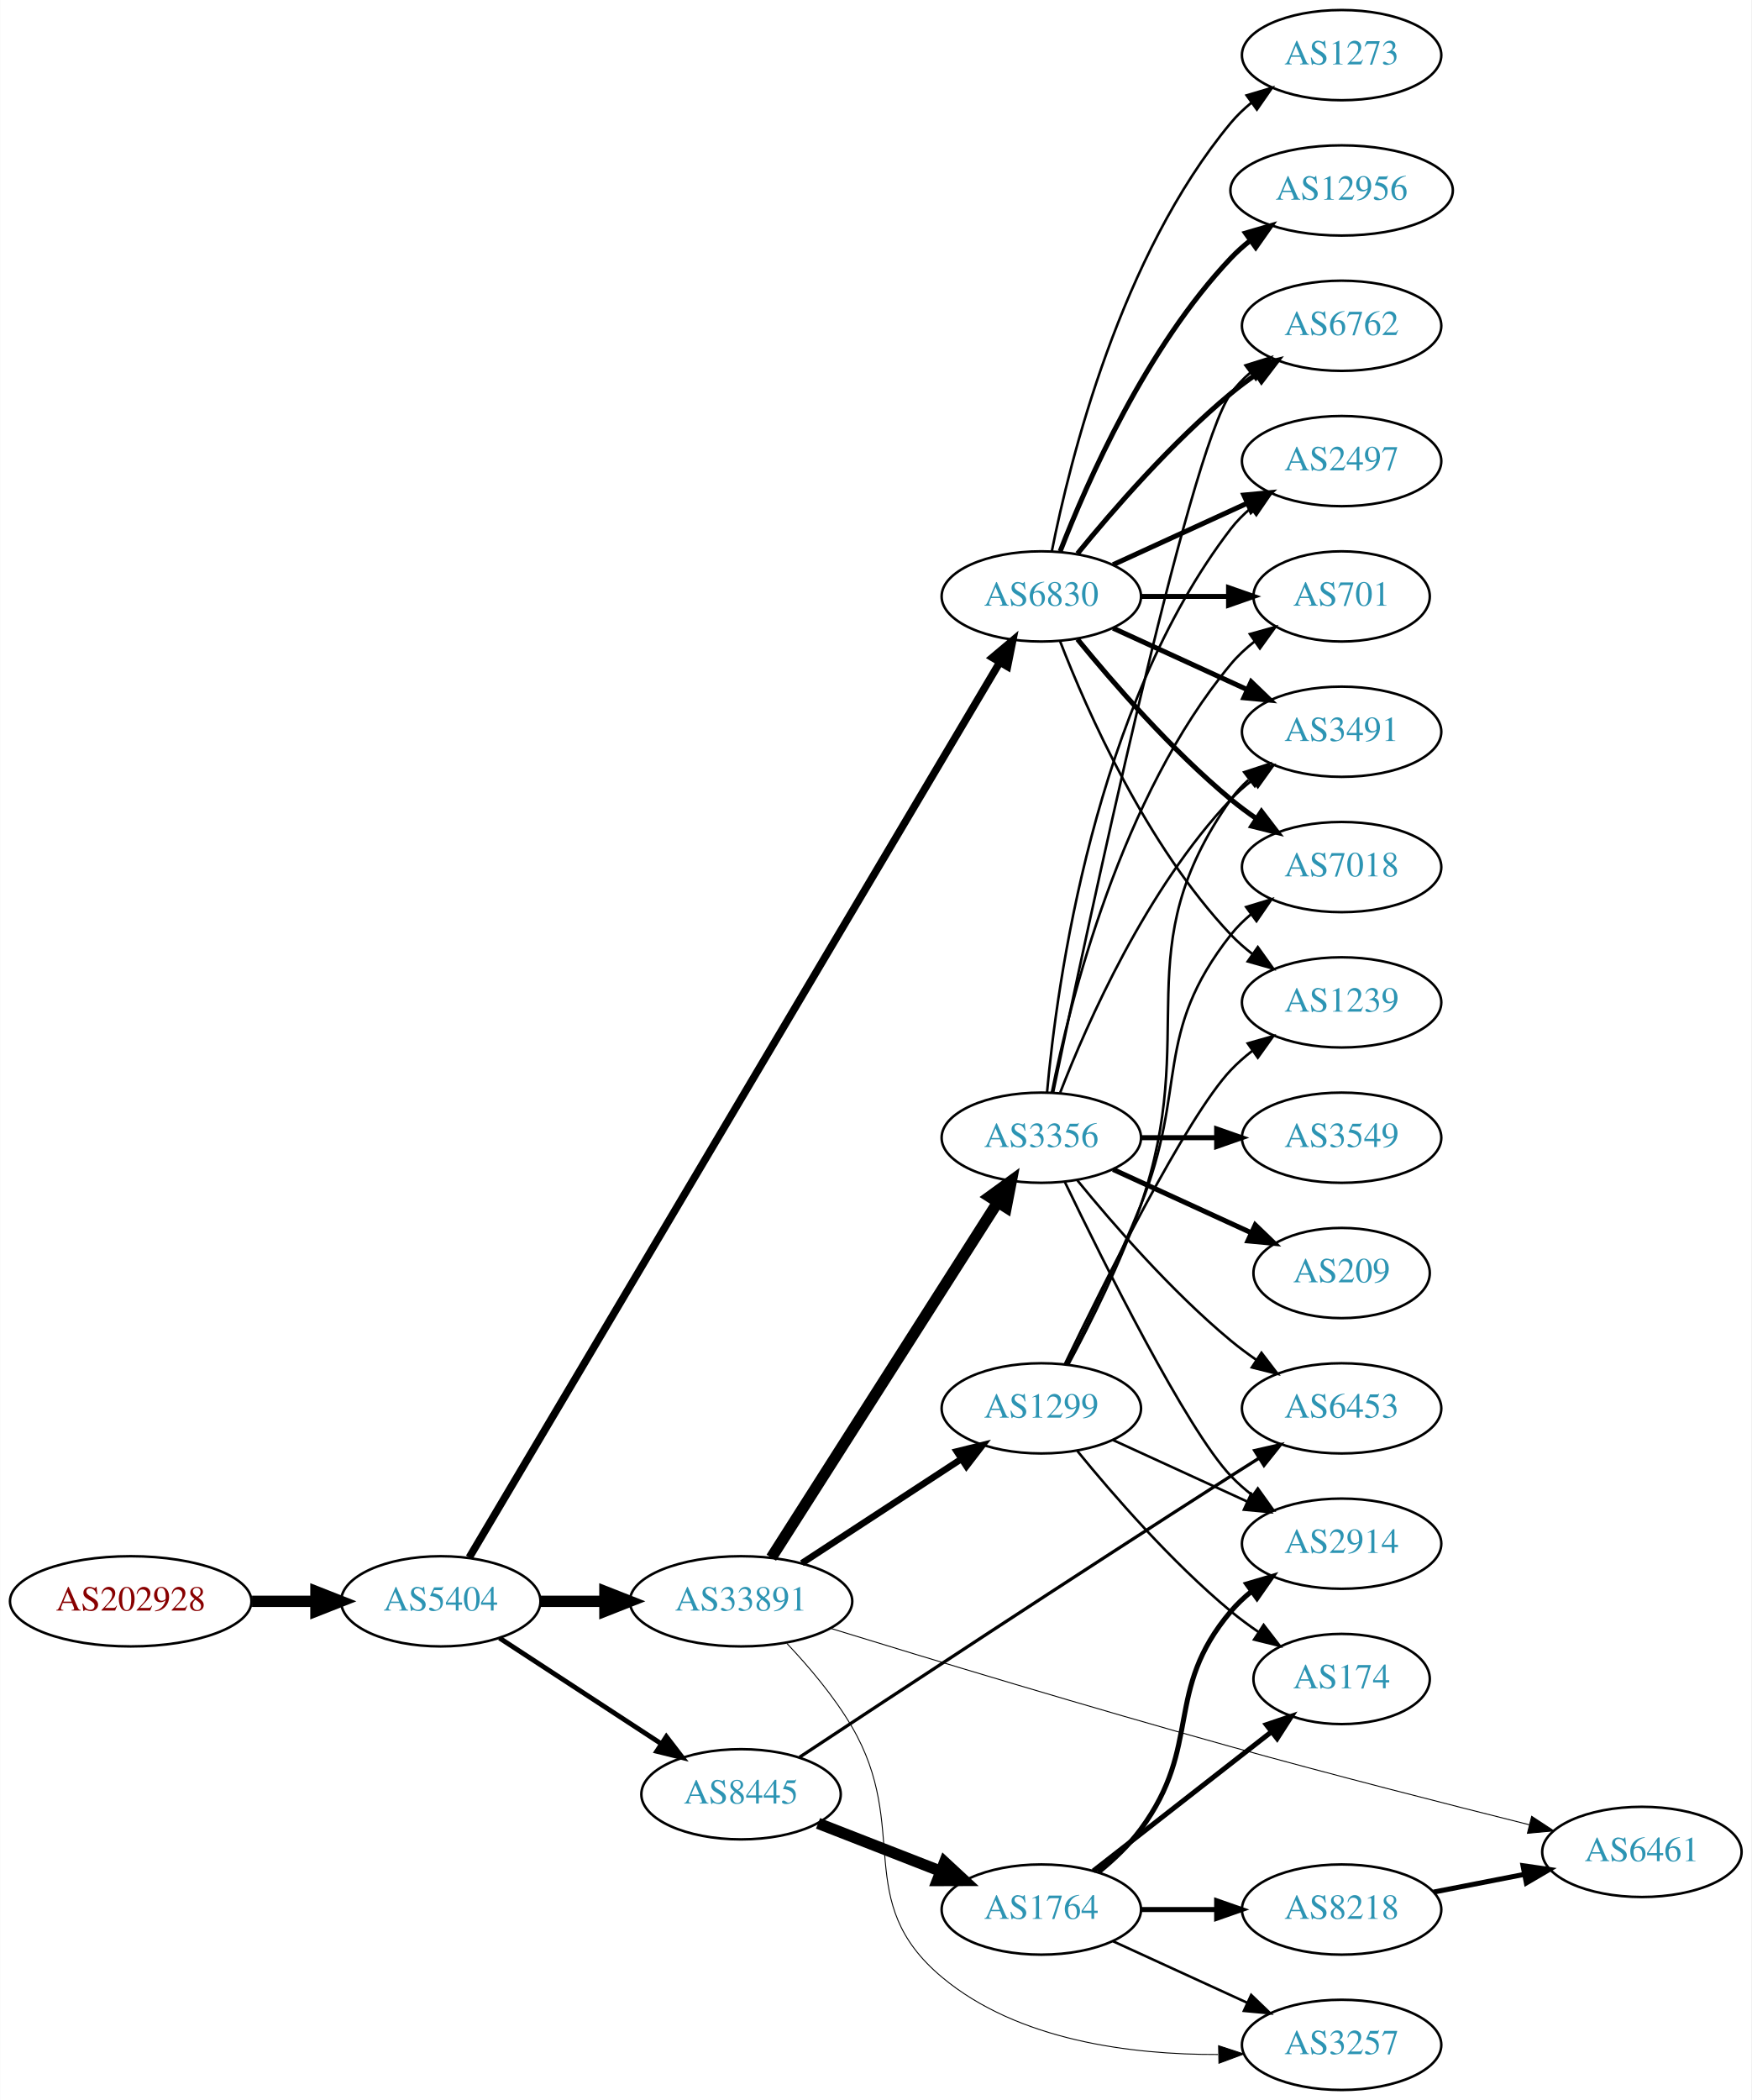
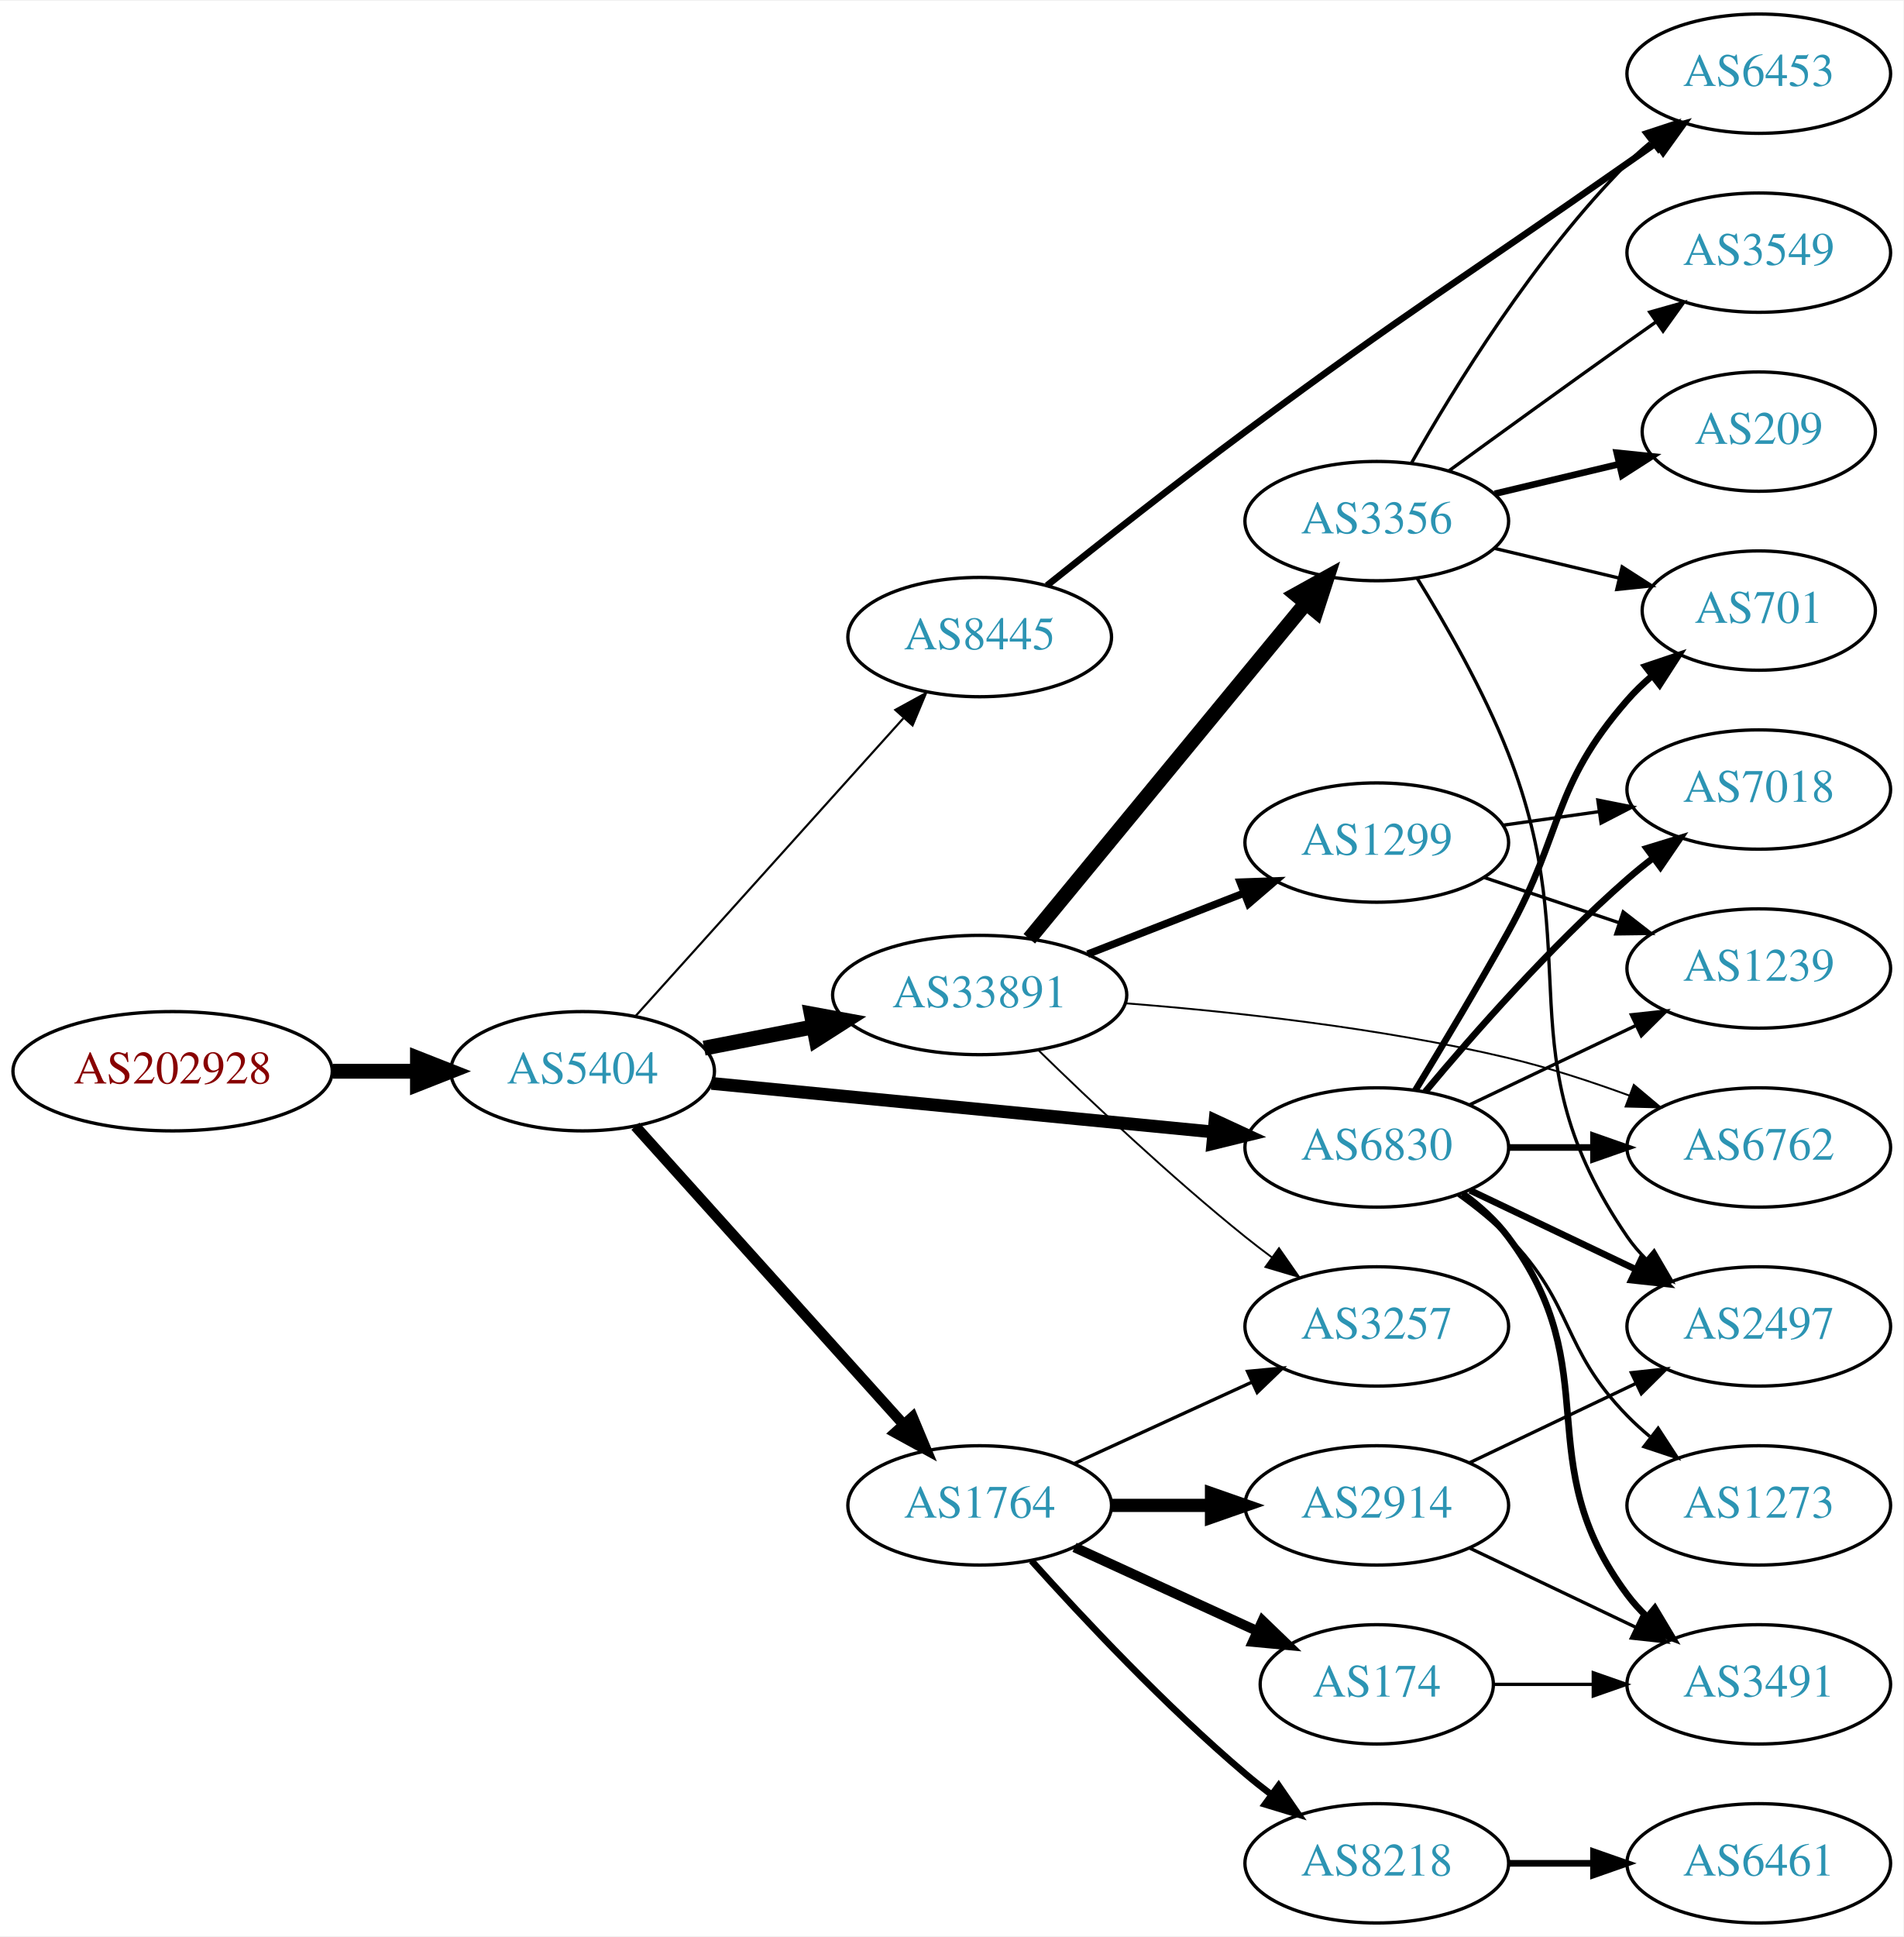
- <svg xmlns="http://www.w3.org/2000/svg" xmlns:xlink="http://www.w3.org/1999/xlink" width="699pt" height="838pt" viewBox="0.00 0.00 698.85 838.00">
-   <g id="graph0" class="graph" transform="scale(1 1) rotate(0) translate(4 834)">
-     <polygon fill="white" stroke="none" points="-4,4 -4,-834 694.855,-834 694.855,4 -4,4" />
+ <svg xmlns="http://www.w3.org/2000/svg" xmlns:xlink="http://www.w3.org/1999/xlink" width="574pt" height="584pt" viewBox="0.00 0.00 574.46 584.00">
+   <g id="graph0" class="graph" transform="scale(1 1) rotate(0) translate(4 580)">
+     <polygon fill="white" stroke="none" points="-4,4 -4,-580 570.463,-580 570.463,4 -4,4" />
    <g id="node1" class="node">
      <g id="a_node1">
        <a xlink:href="/asn/202928" xlink:title="AS202928 ~ z-ix.net [AT]">
-           <ellipse fill="#ffffff" stroke="black" cx="48.096" cy="-195" rx="48.192" ry="18" />
-           <text text-anchor="middle" x="48.096" y="-191.3" font-family="Times,serif" font-size="14.00" fill="#880000">AS202928</text>
+           <ellipse fill="#ffffff" stroke="black" cx="48.096" cy="-257" rx="48.192" ry="18" />
+           <text text-anchor="middle" x="48.096" y="-253.3" font-family="Times,serif" font-size="14.00" fill="#880000">AS202928</text>
        </a>
      </g>
    </g>
    <g id="node2" class="node">
      <g id="a_node2">
        <a xlink:href="/asn/5404" xlink:title="AS5404 ~ ASN conova communications GmbH [AT]">
-           <ellipse fill="#ffffff" stroke="black" cx="171.838" cy="-195" rx="39.794" ry="18" />
-           <text text-anchor="middle" x="171.838" y="-191.3" font-family="Times,serif" font-size="14.00" fill="#2c94b3">AS5404</text>
+           <ellipse fill="#ffffff" stroke="black" cx="171.838" cy="-257" rx="39.794" ry="18" />
+           <text text-anchor="middle" x="171.838" y="-253.3" font-family="Times,serif" font-size="14.00" fill="#2c94b3">AS5404</text>
        </a>
      </g>
    </g>
    <g id="edge1" class="edge">
-       <path fill="none" stroke="black" stroke-width="4.5" d="M96.513,-195C104.867,-195 113.577,-195 121.969,-195" />
-       <polygon fill="black" stroke="black" stroke-width="4.5" points="122.004,-198.938 132.004,-195 122.004,-191.063 122.004,-198.938" />
+       <path fill="none" stroke="black" stroke-width="4.5" d="M96.513,-257C104.867,-257 113.577,-257 121.969,-257" />
+       <polygon fill="black" stroke="black" stroke-width="4.5" points="122.004,-260.938 132.004,-257 122.004,-253.063 122.004,-260.938" />
    </g>
    <g id="node3" class="node">
      <g id="a_node3">
        <a xlink:href="/asn/33891" xlink:title="AS33891 ~ CORE-BACKBONE GMBH GLOBAL NETWORK [DE]">
-           <ellipse fill="#ffffff" stroke="black" cx="291.681" cy="-195" rx="44.393" ry="18" />
-           <text text-anchor="middle" x="291.681" y="-191.3" font-family="Times,serif" font-size="14.00" fill="#2c94b3">AS33891</text>
+           <ellipse fill="#ffffff" stroke="black" cx="291.681" cy="-280" rx="44.393" ry="18" />
+           <text text-anchor="middle" x="291.681" y="-276.3" font-family="Times,serif" font-size="14.00" fill="#2c94b3">AS33891</text>
        </a>
      </g>
    </g>
    <g id="edge2" class="edge">
-       <path fill="none" stroke="black" stroke-width="4.5" d="M211.751,-195C219.853,-195 228.528,-195 237.055,-195" />
-       <polygon fill="black" stroke="black" stroke-width="4.5" points="237.332,-198.938 247.332,-195 237.332,-191.063 237.332,-198.938" />
+       <path fill="none" stroke="black" stroke-width="4.5" d="M208.514,-263.963C218.887,-265.988 230.405,-268.236 241.455,-270.392" />
+       <polygon fill="black" stroke="black" stroke-width="4.5" points="240.856,-274.287 251.425,-272.338 242.365,-266.558 240.856,-274.287" />
    </g>
    <g id="node4" class="node">
      <g id="a_node4">
-         <a xlink:href="/asn/6830" xlink:title="AS6830 ~ LGI-UPC [AT]">
-           <ellipse fill="#ffffff" stroke="black" cx="411.523" cy="-596" rx="39.794" ry="18" />
-           <text text-anchor="middle" x="411.523" y="-592.3" font-family="Times,serif" font-size="14.00" fill="#2c94b3">AS6830</text>
+         <a xlink:href="/asn/1764" xlink:title="AS1764 ~ NEXTLAYER-AS [AT]">
+           <ellipse fill="#ffffff" stroke="black" cx="291.681" cy="-126" rx="39.794" ry="18" />
+           <text text-anchor="middle" x="291.681" y="-122.3" font-family="Times,serif" font-size="14.00" fill="#2c94b3">AS1764</text>
        </a>
      </g>
    </g>
    <g id="edge3" class="edge">
-       <path fill="none" stroke="black" stroke-width="3" d="M183.204,-212.488C220.734,-275.806 349.678,-493.348 394.788,-569.454" />
-       <polygon fill="black" stroke="black" stroke-width="3" points="391.993,-571.602 400.103,-578.42 398.015,-568.033 391.993,-571.602" />
+       <path fill="none" stroke="black" stroke-width="3.214" d="M187.763,-240.409C208.193,-217.697 245.019,-176.76 268.633,-150.509" />
+       <polygon fill="black" stroke="black" stroke-width="3.214" points="271.419,-152.646 275.505,-142.87 266.215,-147.964 271.419,-152.646" />
    </g>
    <g id="node5" class="node">
      <g id="a_node5">
-         <a xlink:href="/asn/8445" xlink:title="AS8445 ~ SALZBURG-AG-AS [AT]">
-           <ellipse fill="#ffffff" stroke="black" cx="291.681" cy="-118" rx="39.794" ry="18" />
-           <text text-anchor="middle" x="291.681" y="-114.3" font-family="Times,serif" font-size="14.00" fill="#2c94b3">AS8445</text>
+         <a xlink:href="/asn/6830" xlink:title="AS6830 ~ LibertyGlobal [AT]">
+           <ellipse fill="#ffffff" stroke="black" cx="411.523" cy="-234" rx="39.794" ry="18" />
+           <text text-anchor="middle" x="411.523" y="-230.3" font-family="Times,serif" font-size="14.00" fill="#2c94b3">AS6830</text>
        </a>
      </g>
    </g>
    <g id="edge4" class="edge">
-       <path fill="none" stroke="black" stroke-width="1.929" d="M195.281,-180.336C213.546,-168.401 239.523,-151.427 259.759,-138.205" />
-       <polygon fill="black" stroke="black" stroke-width="1.929" points="261.865,-141.01 268.321,-132.61 258.036,-135.15 261.865,-141.01" />
+       <path fill="none" stroke="black" stroke-width="3.857" d="M210.763,-253.33C251.861,-249.353 317.547,-242.997 362.288,-238.668" />
+       <polygon fill="black" stroke="black" stroke-width="3.857" points="362.724,-242.142 372.34,-237.695 362.049,-235.174 362.724,-242.142" />
    </g>
    <g id="node6" class="node">
      <g id="a_node6">
-         <a xlink:href="/asn/6461" xlink:title="AS6461 ~ Zayo Bandwidth [US]">
-           <ellipse fill="#ffffff" stroke="black" cx="651.208" cy="-95" rx="39.794" ry="18" />
-           <text text-anchor="middle" x="651.208" y="-91.3" font-family="Times,serif" font-size="14.00" fill="#2c94b3">AS6461</text>
+         <a xlink:href="/asn/8445" xlink:title="AS8445 ~ SALZBURG-AG-AS [AT]">
+           <ellipse fill="#ffffff" stroke="black" cx="291.681" cy="-388" rx="39.794" ry="18" />
+           <text text-anchor="middle" x="291.681" y="-384.3" font-family="Times,serif" font-size="14.00" fill="#2c94b3">AS8445</text>
        </a>
      </g>
    </g>
    <g id="edge5" class="edge">
-       <path fill="none" stroke="black" stroke-width="0.375" d="M327.348,-184.232C366.159,-172.277 430.984,-152.609 487.17,-137 527.368,-125.833 573.424,-114.062 606.31,-105.832" />
-       <polygon fill="black" stroke="black" stroke-width="0.375" points="607.216,-109.213 616.072,-103.396 605.522,-102.421 607.216,-109.213" />
+       <path fill="none" stroke="black" stroke-width="0.643" d="M187.763,-273.591C208.193,-296.303 245.019,-337.24 268.633,-363.491" />
+       <polygon fill="black" stroke="black" stroke-width="0.643" points="266.215,-366.036 275.505,-371.13 271.419,-361.354 266.215,-366.036" />
    </g>
    <g id="node7" class="node">
      <g id="a_node7">
        <a xlink:href="/asn/1299" xlink:title="AS1299 ~ Telia Carrier [EU]">
-           <ellipse fill="#ffffff" stroke="black" cx="411.523" cy="-272" rx="39.794" ry="18" />
-           <text text-anchor="middle" x="411.523" y="-268.3" font-family="Times,serif" font-size="14.00" fill="#2c94b3">AS1299</text>
+           <ellipse fill="#ffffff" stroke="black" cx="411.523" cy="-326" rx="39.794" ry="18" />
+           <text text-anchor="middle" x="411.523" y="-322.3" font-family="Times,serif" font-size="14.00" fill="#2c94b3">AS1299</text>
        </a>
      </g>
    </g>
    <g id="edge6" class="edge">
-       <path fill="none" stroke="black" stroke-width="2.625" d="M315.962,-210.213C334.192,-222.124 359.713,-238.8 379.648,-251.826" />
-       <polygon fill="black" stroke="black" stroke-width="2.625" points="377.803,-254.801 388.089,-257.341 381.632,-248.941 377.803,-254.801" />
+       <path fill="none" stroke="black" stroke-width="2.25" d="M324.26,-292.327C338.689,-297.96 355.929,-304.689 371.19,-310.646" />
+       <polygon fill="black" stroke="black" stroke-width="2.25" points="370.296,-314.054 380.884,-314.43 372.841,-307.534 370.296,-314.054" />
    </g>
    <g id="node8" class="node">
      <g id="a_node8">
        <a xlink:href="/asn/3356" xlink:title="AS3356 ~ Level 3 Parent, LLC [US]">
-           <ellipse fill="#ffffff" stroke="black" cx="411.523" cy="-380" rx="39.794" ry="18" />
-           <text text-anchor="middle" x="411.523" y="-376.3" font-family="Times,serif" font-size="14.00" fill="#2c94b3">AS3356</text>
+           <ellipse fill="#ffffff" stroke="black" cx="411.523" cy="-423" rx="39.794" ry="18" />
+           <text text-anchor="middle" x="411.523" y="-419.3" font-family="Times,serif" font-size="14.00" fill="#2c94b3">AS3356</text>
        </a>
      </g>
    </g>
    <g id="edge7" class="edge">
-       <path fill="none" stroke="black" stroke-width="4.5" d="M303.767,-212.404C324.613,-245.13 369.74,-315.976 394.114,-354.239" />
-       <polygon fill="black" stroke="black" stroke-width="4.5" points="390.859,-356.458 399.552,-362.777 397.5,-352.227 390.859,-356.458" />
+       <path fill="none" stroke="black" stroke-width="4.5" d="M306.661,-296.966C327.304,-322.014 366.064,-369.049 389.952,-398.038" />
+       <polygon fill="black" stroke="black" stroke-width="4.5" points="387.162,-400.843 396.56,-406.057 393.239,-395.835 387.162,-400.843" />
    </g>
    <g id="node9" class="node">
      <g id="a_node9">
        <a xlink:href="/asn/3257" xlink:title="AS3257 ~ GTT [DE]">
-           <ellipse fill="#ffffff" stroke="black" cx="531.366" cy="-18" rx="39.794" ry="18" />
-           <text text-anchor="middle" x="531.366" y="-14.3" font-family="Times,serif" font-size="14.00" fill="#2c94b3">AS3257</text>
+           <ellipse fill="#ffffff" stroke="black" cx="411.523" cy="-180" rx="39.794" ry="18" />
+           <text text-anchor="middle" x="411.523" y="-176.3" font-family="Times,serif" font-size="14.00" fill="#2c94b3">AS3257</text>
        </a>
      </g>
    </g>
    <g id="edge8" class="edge">
-       <path fill="none" stroke="black" stroke-width="0.375" d="M309.99,-178.174C318.672,-169.004 328.813,-157.082 335.877,-145 359.717,-104.221 335.657,-75.322 371.877,-45 402.231,-19.589 447.597,-14.047 482.025,-14.158" />
-       <polygon fill="black" stroke="black" stroke-width="0.375" points="482.264,-17.663 492.33,-14.358 482.4,-10.664 482.264,-17.663" />
+       <path fill="none" stroke="black" stroke-width="0.562" d="M309.388,-263.359C325.021,-248.093 349.29,-225.163 371.877,-207 374.428,-204.948 377.125,-202.879 379.861,-200.847" />
+       <polygon fill="black" stroke="black" stroke-width="0.562" points="382.014,-203.609 388.075,-194.92 377.918,-197.933 382.014,-203.609" />
    </g>
    <g id="node10" class="node">
      <g id="a_node10">
-         <a xlink:href="/asn/2497" xlink:title="AS2497 ~ Internet Initiative Japan Inc. [JP]">
-           <ellipse fill="#ffffff" stroke="black" cx="531.366" cy="-650" rx="39.794" ry="18" />
-           <text text-anchor="middle" x="531.366" y="-646.3" font-family="Times,serif" font-size="14.00" fill="#2c94b3">AS2497</text>
-         </a>
-       </g>
-     </g>
-     <g id="edge21" class="edge">
-       <path fill="none" stroke="black" stroke-width="2" d="M440.152,-608.661C456.109,-615.973 476.379,-625.261 493.662,-633.181" />
-       <polygon fill="black" stroke="black" stroke-width="2" points="492.361,-636.435 502.91,-637.419 495.277,-630.071 492.361,-636.435" />
+         <a xlink:href="/asn/6762" xlink:title="AS6762 ~ TELECOM ITALIA SPARKLE S.p.A. [IT]">
+           <ellipse fill="#ffffff" stroke="black" cx="526.816" cy="-234" rx="39.794" ry="18" />
+           <text text-anchor="middle" x="526.816" y="-230.3" font-family="Times,serif" font-size="14.00" fill="#2c94b3">AS6762</text>
+         </a>
+       </g>
+     </g>
+     <g id="edge9" class="edge">
+       <path fill="none" stroke="black" stroke-width="0.562" d="M335.522,-277.515C367.679,-275.013 412.613,-270.157 451.17,-261 463.321,-258.114 476.223,-253.888 487.823,-249.632" />
+       <polygon fill="black" stroke="black" stroke-width="0.562" points="489.1,-252.891 497.214,-246.078 486.623,-246.344 489.1,-252.891" />
+     </g>
+     <g id="edge13" class="edge">
+       <path fill="none" stroke="black" d="M320.309,-138.661C336.266,-145.973 356.537,-155.261 373.82,-163.181" />
+       <polygon fill="black" stroke="black" points="372.518,-166.435 383.067,-167.419 375.434,-160.071 372.518,-166.435" />
+     </g>
+     <g id="node11" class="node">
+       <g id="a_node11">
+         <a xlink:href="/asn/8218" xlink:title="AS8218 ~ legacy Neotelecoms [FR]">
+           <ellipse fill="#ffffff" stroke="black" cx="411.523" cy="-18" rx="39.794" ry="18" />
+           <text text-anchor="middle" x="411.523" y="-14.3" font-family="Times,serif" font-size="14.00" fill="#2c94b3">AS8218</text>
+         </a>
+       </g>
+     </g>
+     <g id="edge10" class="edge">
+       <path fill="none" stroke="black" stroke-width="2" d="M307.327,-109.275C322.627,-92.235 347.725,-65.477 371.877,-45 374.374,-42.883 377.034,-40.768 379.746,-38.707" />
+       <polygon fill="black" stroke="black" stroke-width="2" points="381.912,-41.459 387.922,-32.734 377.782,-35.806 381.912,-41.459" />
    </g>
    <g id="node12" class="node">
      <g id="a_node12">
-         <a xlink:href="/asn/3491" xlink:title="AS3491 ~ PCCW Global, Inc. [US]">
-           <ellipse fill="#ffffff" stroke="black" cx="531.366" cy="-542" rx="39.794" ry="18" />
-           <text text-anchor="middle" x="531.366" y="-538.3" font-family="Times,serif" font-size="14.00" fill="#2c94b3">AS3491</text>
-         </a>
-       </g>
-     </g>
-     <g id="edge22" class="edge">
-       <path fill="none" stroke="black" stroke-width="2" d="M440.152,-583.339C456.109,-576.027 476.379,-566.739 493.662,-558.819" />
-       <polygon fill="black" stroke="black" stroke-width="2" points="495.277,-561.929 502.91,-554.581 492.361,-555.565 495.277,-561.929" />
+         <a xlink:href="/asn/174" xlink:title="AS174 ~ Cogent Communications [US]">
+           <ellipse fill="#ffffff" stroke="black" cx="411.523" cy="-72" rx="35.194" ry="18" />
+           <text text-anchor="middle" x="411.523" y="-68.3" font-family="Times,serif" font-size="14.00" fill="#2c94b3">AS174</text>
+         </a>
+       </g>
+     </g>
+     <g id="edge11" class="edge">
+       <path fill="none" stroke="black" stroke-width="3" d="M320.309,-113.339C336.726,-105.817 357.707,-96.202 375.304,-88.139" />
+       <polygon fill="black" stroke="black" stroke-width="3" points="377.048,-91.189 384.681,-83.842 374.132,-84.826 377.048,-91.189" />
+     </g>
+     <g id="node13" class="node">
+       <g id="a_node13">
+         <a xlink:href="/asn/2914" xlink:title="AS2914 ~ NTT America, Inc. [US]">
+           <ellipse fill="#ffffff" stroke="black" cx="411.523" cy="-126" rx="39.794" ry="18" />
+           <text text-anchor="middle" x="411.523" y="-122.3" font-family="Times,serif" font-size="14.00" fill="#2c94b3">AS2914</text>
+         </a>
+       </g>
+     </g>
+     <g id="edge12" class="edge">
+       <path fill="none" stroke="black" stroke-width="4" d="M331.593,-126C341.146,-126 351.496,-126 361.459,-126" />
+       <polygon fill="black" stroke="black" stroke-width="4" points="361.651,-129.5 371.651,-126 361.651,-122.5 361.651,-129.5" />
+     </g>
+     <g id="edge21" class="edge">
+       <path fill="none" stroke="black" stroke-width="2" d="M451.195,-234C459.398,-234 468.162,-234 476.694,-234" />
+       <polygon fill="black" stroke="black" stroke-width="2" points="476.934,-237.5 486.934,-234 476.933,-230.5 476.934,-237.5" />
    </g>
    <g id="node15" class="node">
      <g id="a_node15">
+         <a xlink:href="/asn/3491" xlink:title="AS3491 ~ PCCW Global, Inc. [US]">
+           <ellipse fill="#ffffff" stroke="black" cx="526.816" cy="-72" rx="39.794" ry="18" />
+           <text text-anchor="middle" x="526.816" y="-68.3" font-family="Times,serif" font-size="14.00" fill="#2c94b3">AS3491</text>
+         </a>
+       </g>
+     </g>
+     <g id="edge24" class="edge">
+       <path fill="none" stroke="black" stroke-width="2" d="M437.454,-220.118C442.53,-216.389 447.448,-211.984 451.17,-207 481.441,-166.458 456.898,-139.542 487.17,-99 488.914,-96.664 490.921,-94.455 493.085,-92.383" />
+       <polygon fill="black" stroke="black" stroke-width="2" points="495.444,-94.973 500.885,-85.882 490.963,-89.595 495.444,-94.973" />
+     </g>
+     <g id="node18" class="node">
+       <g id="a_node18">
        <a xlink:href="/asn/701" xlink:title="AS701 ~ UUNET [US]">
-           <ellipse fill="#ffffff" stroke="black" cx="531.366" cy="-596" rx="35.194" ry="18" />
-           <text text-anchor="middle" x="531.366" y="-592.3" font-family="Times,serif" font-size="14.00" fill="#2c94b3">AS701</text>
-         </a>
-       </g>
-     </g>
-     <g id="edge17" class="edge">
-       <path fill="none" stroke="black" stroke-width="2" d="M451.436,-596C462.523,-596 474.682,-596 486.064,-596" />
-       <polygon fill="black" stroke="black" stroke-width="2" points="486.246,-599.5 496.246,-596 486.246,-592.5 486.246,-599.5" />
+           <ellipse fill="#ffffff" stroke="black" cx="526.816" cy="-396" rx="35.194" ry="18" />
+           <text text-anchor="middle" x="526.816" y="-392.3" font-family="Times,serif" font-size="14.00" fill="#2c94b3">AS701</text>
+         </a>
+       </g>
+     </g>
+     <g id="edge22" class="edge">
+       <path fill="none" stroke="black" stroke-width="2" d="M423.149,-251.213C431.082,-264.219 442.075,-282.576 451.17,-299 468.117,-329.605 464.154,-342.652 487.17,-369 489.377,-371.527 491.869,-373.938 494.497,-376.204" />
+       <polygon fill="black" stroke="black" stroke-width="2" points="492.602,-379.164 502.644,-382.541 496.9,-373.638 492.602,-379.164" />
+     </g>
+     <g id="node19" class="node">
+       <g id="a_node19">
+         <a xlink:href="/asn/2497" xlink:title="AS2497 ~ Internet Initiative Japan Inc. [JP]">
+           <ellipse fill="#ffffff" stroke="black" cx="526.816" cy="-180" rx="39.794" ry="18" />
+           <text text-anchor="middle" x="526.816" y="-176.3" font-family="Times,serif" font-size="14.00" fill="#2c94b3">AS2497</text>
+         </a>
+       </g>
+     </g>
+     <g id="edge25" class="edge">
+       <path fill="none" stroke="black" stroke-width="2" d="M439.66,-221.066C454.654,-213.919 473.475,-204.948 489.698,-197.215" />
+       <polygon fill="black" stroke="black" stroke-width="2" points="491.38,-200.291 498.901,-192.829 488.368,-193.972 491.38,-200.291" />
+     </g>
+     <g id="node21" class="node">
+       <g id="a_node21">
+         <a xlink:href="/asn/1239" xlink:title="AS1239 ~ Sprint [US]">
+           <ellipse fill="#ffffff" stroke="black" cx="526.816" cy="-288" rx="39.794" ry="18" />
+           <text text-anchor="middle" x="526.816" y="-284.3" font-family="Times,serif" font-size="14.00" fill="#2c94b3">AS1239</text>
+         </a>
+       </g>
+     </g>
+     <g id="edge23" class="edge">
+       <path fill="none" stroke="black" d="M439.66,-246.934C454.654,-254.081 473.475,-263.052 489.698,-270.785" />
+       <polygon fill="black" stroke="black" points="488.368,-274.028 498.901,-275.171 491.38,-267.709 488.368,-274.028" />
+     </g>
+     <g id="node22" class="node">
+       <g id="a_node22">
+         <a xlink:href="/asn/7018" xlink:title="AS7018 ~ AT&amp;T Services, Inc. [US]">
+           <ellipse fill="#ffffff" stroke="black" cx="526.816" cy="-342" rx="39.794" ry="18" />
+           <text text-anchor="middle" x="526.816" y="-338.3" font-family="Times,serif" font-size="14.00" fill="#2c94b3">AS7018</text>
+         </a>
+       </g>
+     </g>
+     <g id="edge26" class="edge">
+       <path fill="none" stroke="black" stroke-width="2" d="M426.153,-250.817C440.436,-267.929 463.982,-294.745 487.17,-315 489.635,-317.154 492.274,-319.294 494.971,-321.372" />
+       <polygon fill="black" stroke="black" stroke-width="2" points="492.996,-324.264 503.125,-327.37 497.144,-318.625 492.996,-324.264" />
+     </g>
+     <g id="node23" class="node">
+       <g id="a_node23">
+         <a xlink:href="/asn/1273" xlink:title="AS1273 ~ Vodafone Group PLC [EU]">
+           <ellipse fill="#ffffff" stroke="black" cx="526.816" cy="-126" rx="39.794" ry="18" />
+           <text text-anchor="middle" x="526.816" y="-122.3" font-family="Times,serif" font-size="14.00" fill="#2c94b3">AS1273</text>
+         </a>
+       </g>
+     </g>
+     <g id="edge27" class="edge">
+       <path fill="none" stroke="black" d="M436.117,-219.611C441.373,-215.852 446.705,-211.563 451.17,-207 471.342,-186.383 466.997,-173.617 487.17,-153 489.262,-150.861 491.546,-148.782 493.922,-146.79" />
+       <polygon fill="black" stroke="black" points="496.441,-149.268 502.222,-140.389 492.166,-143.725 496.441,-149.268" />
    </g>
    <g id="node17" class="node">
      <g id="a_node17">
-         <a xlink:href="/asn/6762" xlink:title="AS6762 ~ TELECOM ITALIA SPARKLE S.p.A. [IT]">
-           <ellipse fill="#ffffff" stroke="black" cx="531.366" cy="-704" rx="39.794" ry="18" />
-           <text text-anchor="middle" x="531.366" y="-700.3" font-family="Times,serif" font-size="14.00" fill="#2c94b3">AS6762</text>
-         </a>
-       </g>
+         <a xlink:href="/asn/6453" xlink:title="AS6453 ~ TATA COMMUNICATIONS (AMERICA) INC [US]">
+           <ellipse fill="#ffffff" stroke="black" cx="526.816" cy="-558" rx="39.794" ry="18" />
+           <text text-anchor="middle" x="526.816" y="-554.3" font-family="Times,serif" font-size="14.00" fill="#2c94b3">AS6453</text>
+         </a>
+       </g>
+     </g>
+     <g id="edge32" class="edge">
+       <path fill="none" stroke="black" stroke-width="2" d="M311.992,-403.572C327.895,-416.285 351.122,-434.601 371.877,-450 422.169,-487.314 435.881,-495.067 487.17,-531 490.004,-532.986 492.956,-535.052 495.91,-537.118" />
+       <polygon fill="black" stroke="black" stroke-width="2" points="493.941,-540.012 504.143,-542.873 497.952,-534.275 493.941,-540.012" />
+     </g>
+     <g id="edge29" class="edge">
+       <path fill="none" stroke="black" d="M443.781,-315.516C456.43,-311.273 471.208,-306.316 484.71,-301.788" />
+       <polygon fill="black" stroke="black" points="485.899,-305.08 494.267,-298.582 483.673,-298.444 485.899,-305.08" />
+     </g>
+     <g id="edge28" class="edge">
+       <path fill="none" stroke="black" d="M449.619,-331.239C458.911,-332.551 469.003,-333.976 478.71,-335.347" />
+       <polygon fill="black" stroke="black" points="478.245,-338.816 488.636,-336.749 479.224,-331.885 478.245,-338.816" />
+     </g>
+     <g id="node16" class="node">
+       <g id="a_node16">
+         <a xlink:href="/asn/209" xlink:title="AS209 ~ CenturyLink Communications, LLC [US]">
+           <ellipse fill="#ffffff" stroke="black" cx="526.816" cy="-450" rx="35.194" ry="18" />
+           <text text-anchor="middle" x="526.816" y="-446.3" font-family="Times,serif" font-size="14.00" fill="#2c94b3">AS209</text>
+         </a>
+       </g>
+     </g>
+     <g id="edge16" class="edge">
+       <path fill="none" stroke="black" stroke-width="2" d="M447.13,-431.248C458.925,-434.058 472.229,-437.229 484.497,-440.153" />
+       <polygon fill="black" stroke="black" stroke-width="2" points="483.963,-443.624 494.502,-442.537 485.586,-436.814 483.963,-443.624" />
+     </g>
+     <g id="edge17" class="edge">
+       <path fill="none" stroke="black" d="M421.983,-440.49C434.765,-463.096 459.197,-502.886 487.17,-531 489.28,-533.121 491.576,-535.188 493.962,-537.171" />
+       <polygon fill="black" stroke="black" points="492.214,-540.242 502.277,-543.556 496.477,-534.69 492.214,-540.242" />
    </g>
    <g id="edge18" class="edge">
-       <path fill="none" stroke="black" stroke-width="2" d="M425.942,-613.065C440.057,-630.375 463.471,-657.345 487.17,-677 490.386,-679.668 493.886,-682.27 497.457,-684.741" />
-       <polygon fill="black" stroke="black" stroke-width="2" points="495.535,-687.666 505.813,-690.236 499.381,-681.817 495.535,-687.666" />
-     </g>
-     <g id="node18" class="node">
-       <g id="a_node18">
-         <a xlink:href="/asn/7018" xlink:title="AS7018 ~ AT&amp;T Services, Inc. [US]">
-           <ellipse fill="#ffffff" stroke="black" cx="531.366" cy="-488" rx="39.794" ry="18" />
-           <text text-anchor="middle" x="531.366" y="-484.3" font-family="Times,serif" font-size="14.00" fill="#2c94b3">AS7018</text>
-         </a>
-       </g>
+       <path fill="none" stroke="black" d="M447.13,-414.752C458.925,-411.942 472.229,-408.771 484.497,-405.847" />
+       <polygon fill="black" stroke="black" points="485.586,-409.186 494.502,-403.463 483.963,-402.376 485.586,-409.186" />
    </g>
    <g id="edge19" class="edge">
-       <path fill="none" stroke="black" stroke-width="2" d="M425.942,-578.935C440.057,-561.625 463.471,-534.655 487.17,-515 490.386,-512.332 493.886,-509.73 497.457,-507.259" />
-       <polygon fill="black" stroke="black" stroke-width="2" points="499.381,-510.183 505.813,-501.764 495.535,-504.334 499.381,-510.183" />
-     </g>
-     <g id="node19" class="node">
-       <g id="a_node19">
-         <a xlink:href="/asn/12956" xlink:title="AS12956 ~ TELXIUS [ES]">
-           <ellipse fill="#ffffff" stroke="black" cx="531.366" cy="-758" rx="44.393" ry="18" />
-           <text text-anchor="middle" x="531.366" y="-754.3" font-family="Times,serif" font-size="14.00" fill="#2c94b3">AS12956</text>
-         </a>
-       </g>
-     </g>
-     <g id="edge20" class="edge">
-       <path fill="none" stroke="black" stroke-width="2" d="M419.046,-613.994C429.797,-641.728 453.454,-695.429 487.17,-731 489.554,-733.515 492.22,-735.893 495.026,-738.117" />
-       <polygon fill="black" stroke="black" stroke-width="2" points="493.02,-740.985 503.188,-743.961 497.095,-735.293 493.02,-740.985" />
+       <path fill="none" stroke="black" d="M423.705,-405.788C432.251,-391.987 443.782,-371.873 451.17,-353 475.53,-290.766 449.358,-262.107 487.17,-207 488.819,-204.596 490.758,-202.338 492.874,-200.232" />
+       <polygon fill="black" stroke="black" points="495.24,-202.814 500.585,-193.667 490.702,-197.484 495.24,-202.814" />
    </g>
    <g id="node20" class="node">
      <g id="a_node20">
-         <a xlink:href="/asn/1239" xlink:title="AS1239 ~ Sprint [US]">
-           <ellipse fill="#ffffff" stroke="black" cx="531.366" cy="-434" rx="39.794" ry="18" />
-           <text text-anchor="middle" x="531.366" y="-430.3" font-family="Times,serif" font-size="14.00" fill="#2c94b3">AS1239</text>
-         </a>
-       </g>
-     </g>
-     <g id="edge23" class="edge">
-       <path fill="none" stroke="black" d="M419.046,-578.006C429.797,-550.272 453.454,-496.571 487.17,-461 489.755,-458.272 492.673,-455.706 495.741,-453.323" />
-       <polygon fill="black" stroke="black" points="497.92,-456.07 504.09,-447.457 493.895,-450.342 497.92,-456.07" />
-     </g>
-     <g id="node21" class="node">
-       <g id="a_node21">
-         <a xlink:href="/asn/1273" xlink:title="AS1273 ~ Vodafone Group PLC [EU]">
-           <ellipse fill="#ffffff" stroke="black" cx="531.366" cy="-812" rx="39.794" ry="18" />
-           <text text-anchor="middle" x="531.366" y="-808.3" font-family="Times,serif" font-size="14.00" fill="#2c94b3">AS1273</text>
-         </a>
-       </g>
-     </g>
-     <g id="edge24" class="edge">
-       <path fill="none" stroke="black" d="M415.722,-614.073C422.885,-650.141 443.16,-732.125 487.17,-785 489.574,-787.889 492.371,-790.563 495.363,-793.013" />
-       <polygon fill="black" stroke="black" points="493.452,-795.95 503.606,-798.973 497.553,-790.277 493.452,-795.95" />
-     </g>
-     <g id="node13" class="node">
-       <g id="a_node13">
-         <a xlink:href="/asn/6453" xlink:title="AS6453 ~ TATA COMMUNICATIONS (AMERICA) INC [US]">
-           <ellipse fill="#ffffff" stroke="black" cx="531.366" cy="-272" rx="39.794" ry="18" />
-           <text text-anchor="middle" x="531.366" y="-268.3" font-family="Times,serif" font-size="14.00" fill="#2c94b3">AS6453</text>
-         </a>
-       </g>
-     </g>
-     <g id="edge31" class="edge">
-       <path fill="none" stroke="black" stroke-width="1.286" d="M315.048,-132.812C351.127,-156.657 424.472,-204.94 487.17,-245 490.775,-247.303 494.56,-249.7 498.328,-252.073" />
-       <polygon fill="black" stroke="black" stroke-width="1.286" points="496.666,-255.163 506.998,-257.511 500.386,-249.233 496.666,-255.163" />
-     </g>
-     <g id="node23" class="node">
-       <g id="a_node23">
-         <a xlink:href="/asn/1764" xlink:title="AS1764 ~ NEXTLAYER-AS [AT]">
-           <ellipse fill="#ffffff" stroke="black" cx="411.523" cy="-72" rx="39.794" ry="18" />
-           <text text-anchor="middle" x="411.523" y="-68.3" font-family="Times,serif" font-size="14.00" fill="#2c94b3">AS1764</text>
-         </a>
-       </g>
-     </g>
-     <g id="edge30" class="edge">
-       <path fill="none" stroke="black" stroke-width="4.5" d="M322.417,-106.392C337.211,-100.618 355.288,-93.561 371.21,-87.346" />
-       <polygon fill="black" stroke="black" stroke-width="4.5" points="372.912,-90.908 380.796,-83.604 370.049,-83.572 372.912,-90.908" />
-     </g>
-     <g id="edge28" class="edge">
-       <path fill="none" stroke="black" d="M422.316,-289.526C430.954,-305.611 443.351,-330.315 451.17,-353 475.204,-422.731 444.59,-454.775 487.17,-515 489.161,-517.816 491.548,-520.401 494.164,-522.76" />
-       <polygon fill="black" stroke="black" points="492.463,-525.865 502.532,-529.162 496.716,-520.306 492.463,-525.865" />
-     </g>
-     <g id="node16" class="node">
-       <g id="a_node16">
-         <a xlink:href="/asn/2914" xlink:title="AS2914 ~ NTT America, Inc. [US]">
-           <ellipse fill="#ffffff" stroke="black" cx="531.366" cy="-218" rx="39.794" ry="18" />
-           <text text-anchor="middle" x="531.366" y="-214.3" font-family="Times,serif" font-size="14.00" fill="#2c94b3">AS2914</text>
-         </a>
-       </g>
-     </g>
-     <g id="edge27" class="edge">
-       <path fill="none" stroke="black" d="M440.152,-259.339C456.109,-252.027 476.379,-242.739 493.662,-234.819" />
-       <polygon fill="black" stroke="black" points="495.277,-237.929 502.91,-230.581 492.361,-231.565 495.277,-237.929" />
-     </g>
-     <g id="edge29" class="edge">
-       <path fill="none" stroke="black" d="M421.604,-289.417C429.872,-305.634 442.134,-330.603 451.17,-353 470.099,-399.922 455.871,-421.246 487.17,-461 489.495,-463.953 492.238,-466.67 495.197,-469.147" />
-       <polygon fill="black" stroke="black" points="493.257,-472.064 503.394,-475.145 497.39,-466.415 493.257,-472.064" />
-     </g>
-     <g id="edge26" class="edge">
-       <path fill="none" stroke="black" d="M420.87,-289.595C436.337,-321.732 469.483,-388.34 487.17,-407 489.755,-409.728 492.673,-412.294 495.741,-414.677" />
-       <polygon fill="black" stroke="black" points="493.895,-417.658 504.09,-420.543 497.92,-411.93 493.895,-417.658" />
-     </g>
-     <g id="node22" class="node">
-       <g id="a_node22">
-         <a xlink:href="/asn/174" xlink:title="AS174 ~ Cogent Communications [US]">
-           <ellipse fill="#ffffff" stroke="black" cx="531.366" cy="-164" rx="35.194" ry="18" />
-           <text text-anchor="middle" x="531.366" y="-160.3" font-family="Times,serif" font-size="14.00" fill="#2c94b3">AS174</text>
-         </a>
-       </g>
-     </g>
-     <g id="edge25" class="edge">
-       <path fill="none" stroke="black" d="M425.942,-254.935C440.057,-237.625 463.471,-210.655 487.17,-191 490.633,-188.128 494.425,-185.331 498.28,-182.692" />
-       <polygon fill="black" stroke="black" points="500.241,-185.592 506.712,-177.203 496.422,-179.725 500.241,-185.592" />
-     </g>
-     <g id="edge9" class="edge">
-       <path fill="none" stroke="black" d="M413.807,-398.117C417.706,-441.332 432.722,-552.131 487.17,-623 489.459,-625.981 492.18,-628.716 495.124,-631.205" />
-       <polygon fill="black" stroke="black" points="493.17,-634.113 503.3,-637.218 497.318,-628.473 493.17,-634.113" />
-     </g>
-     <g id="node11" class="node">
-       <g id="a_node11">
        <a xlink:href="/asn/3549" xlink:title="AS3549 ~ Level 3 Parent, LLC [US]">
-           <ellipse fill="#ffffff" stroke="black" cx="531.366" cy="-380" rx="39.794" ry="18" />
-           <text text-anchor="middle" x="531.366" y="-376.3" font-family="Times,serif" font-size="14.00" fill="#2c94b3">AS3549</text>
-         </a>
-       </g>
-     </g>
-     <g id="edge10" class="edge">
-       <path fill="none" stroke="black" stroke-width="2" d="M451.436,-380C460.989,-380 471.339,-380 481.301,-380" />
-       <polygon fill="black" stroke="black" stroke-width="2" points="481.494,-383.5 491.494,-380 481.494,-376.5 481.494,-383.5" />
-     </g>
-     <g id="edge11" class="edge">
-       <path fill="none" stroke="black" d="M419.046,-397.994C429.797,-425.728 453.454,-479.429 487.17,-515 489.755,-517.728 492.673,-520.294 495.741,-522.677" />
-       <polygon fill="black" stroke="black" points="493.895,-525.658 504.09,-528.543 497.92,-519.93 493.895,-525.658" />
-     </g>
-     <g id="edge12" class="edge">
-       <path fill="none" stroke="black" d="M425.942,-362.935C440.057,-345.625 463.471,-318.655 487.17,-299 490.386,-296.332 493.886,-293.73 497.457,-291.259" />
-       <polygon fill="black" stroke="black" points="499.381,-294.183 505.813,-285.764 495.535,-288.334 499.381,-294.183" />
+           <ellipse fill="#ffffff" stroke="black" cx="526.816" cy="-504" rx="39.794" ry="18" />
+           <text text-anchor="middle" x="526.816" y="-500.3" font-family="Times,serif" font-size="14.00" fill="#2c94b3">AS3549</text>
+         </a>
+       </g>
+     </g>
+     <g id="edge20" class="edge">
+       <path fill="none" stroke="black" d="M433.371,-438.222C448.305,-449.091 468.919,-464.025 487.17,-477 489.99,-479.005 492.933,-481.085 495.881,-483.159" />
+       <polygon fill="black" stroke="black" points="493.908,-486.05 504.106,-488.926 497.927,-480.319 493.908,-486.05" />
    </g>
    <g id="node14" class="node">
      <g id="a_node14">
-         <a xlink:href="/asn/209" xlink:title="AS209 ~ CenturyLink Communications, LLC [US]">
-           <ellipse fill="#ffffff" stroke="black" cx="531.366" cy="-326" rx="35.194" ry="18" />
-           <text text-anchor="middle" x="531.366" y="-322.3" font-family="Times,serif" font-size="14.00" fill="#2c94b3">AS209</text>
-         </a>
-       </g>
-     </g>
-     <g id="edge13" class="edge">
-       <path fill="none" stroke="black" stroke-width="2" d="M440.152,-367.339C456.568,-359.817 477.55,-350.202 495.147,-342.139" />
-       <polygon fill="black" stroke="black" stroke-width="2" points="496.891,-345.189 504.524,-337.842 493.975,-338.826 496.891,-345.189" />
+         <a xlink:href="/asn/6461" xlink:title="AS6461 ~ Zayo Bandwidth [US]">
+           <ellipse fill="#ffffff" stroke="black" cx="526.816" cy="-18" rx="39.794" ry="18" />
+           <text text-anchor="middle" x="526.816" y="-14.3" font-family="Times,serif" font-size="14.00" fill="#2c94b3">AS6461</text>
+         </a>
+       </g>
    </g>
    <g id="edge14" class="edge">
-       <path fill="none" stroke="black" d="M415.722,-398.073C422.885,-434.141 443.16,-516.125 487.17,-569 489.906,-572.288 493.151,-575.298 496.615,-578.017" />
-       <polygon fill="black" stroke="black" points="494.75,-580.983 504.956,-583.827 498.751,-575.239 494.75,-580.983" />
+       <path fill="none" stroke="black" stroke-width="2" d="M451.195,-18C459.398,-18 468.162,-18 476.694,-18" />
+       <polygon fill="black" stroke="black" stroke-width="2" points="476.934,-21.5 486.934,-18 476.933,-14.5 476.934,-21.5" />
    </g>
    <g id="edge15" class="edge">
-       <path fill="none" stroke="black" d="M420.87,-362.405C436.337,-330.268 469.483,-263.66 487.17,-245 489.755,-242.272 492.673,-239.706 495.741,-237.323" />
-       <polygon fill="black" stroke="black" points="497.92,-240.07 504.09,-231.457 493.895,-234.342 497.92,-240.07" />
-     </g>
-     <g id="edge16" class="edge">
-       <path fill="none" stroke="black" d="M416.271,-398.209C428.94,-459.212 470.313,-653.842 487.17,-677 489.381,-680.039 492.049,-682.813 494.961,-685.326" />
-       <polygon fill="black" stroke="black" points="492.979,-688.214 503.092,-691.373 497.157,-682.597 492.979,-688.214" />
-     </g>
-     <g id="edge35" class="edge">
-       <path fill="none" stroke="black" d="M440.152,-59.339C456.109,-52.027 476.379,-42.739 493.662,-34.819" />
-       <polygon fill="black" stroke="black" points="495.277,-37.929 502.91,-30.581 492.361,-31.565 495.277,-37.929" />
-     </g>
-     <g id="edge34" class="edge">
-       <path fill="none" stroke="black" stroke-width="2" d="M434.326,-86.959C440.356,-91.864 446.514,-97.692 451.17,-104 476.018,-137.67 460.14,-159.055 487.17,-191 489.597,-193.869 492.41,-196.53 495.412,-198.972" />
-       <polygon fill="black" stroke="black" stroke-width="2" points="493.509,-201.915 503.668,-204.921 497.6,-196.236 493.509,-201.915" />
-     </g>
-     <g id="edge32" class="edge">
-       <path fill="none" stroke="black" stroke-width="2" d="M432.247,-87.399C451.683,-102.572 481.531,-125.875 503.204,-142.794" />
-       <polygon fill="black" stroke="black" stroke-width="2" points="501.322,-145.766 511.359,-149.161 505.63,-140.249 501.322,-145.766" />
-     </g>
-     <g id="node24" class="node">
-       <g id="a_node24">
-         <a xlink:href="/asn/8218" xlink:title="AS8218 ~ legacy Neotelecoms [FR]">
-           <ellipse fill="#ffffff" stroke="black" cx="531.366" cy="-72" rx="39.794" ry="18" />
-           <text text-anchor="middle" x="531.366" y="-68.3" font-family="Times,serif" font-size="14.00" fill="#2c94b3">AS8218</text>
-         </a>
-       </g>
-     </g>
-     <g id="edge33" class="edge">
-       <path fill="none" stroke="black" stroke-width="2" d="M451.436,-72C460.989,-72 471.339,-72 481.301,-72" />
-       <polygon fill="black" stroke="black" stroke-width="2" points="481.494,-75.5 491.494,-72 481.494,-68.5 481.494,-75.5" />
-     </g>
-     <g id="edge36" class="edge">
-       <path fill="none" stroke="black" stroke-width="2" d="M568.042,-78.963C579.474,-81.194 592.295,-83.697 604.349,-86.049" />
-       <polygon fill="black" stroke="black" stroke-width="2" points="603.761,-89.501 614.246,-87.981 605.102,-82.63 603.761,-89.501" />
+       <path fill="none" stroke="black" d="M446.822,-72C456.199,-72 466.55,-72 476.584,-72" />
+       <polygon fill="black" stroke="black" points="476.873,-75.5 486.873,-72 476.873,-68.5 476.873,-75.5" />
+     </g>
+     <g id="edge30" class="edge">
+       <path fill="none" stroke="black" d="M439.66,-113.066C454.654,-105.919 473.475,-96.948 489.698,-89.215" />
+       <polygon fill="black" stroke="black" points="491.38,-92.291 498.901,-84.829 488.368,-85.972 491.38,-92.291" />
+     </g>
+     <g id="edge31" class="edge">
+       <path fill="none" stroke="black" d="M439.66,-138.934C454.654,-146.081 473.475,-155.052 489.698,-162.785" />
+       <polygon fill="black" stroke="black" points="488.368,-166.028 498.901,-167.171 491.38,-159.709 488.368,-166.028" />
    </g>
  </g>
</svg>
